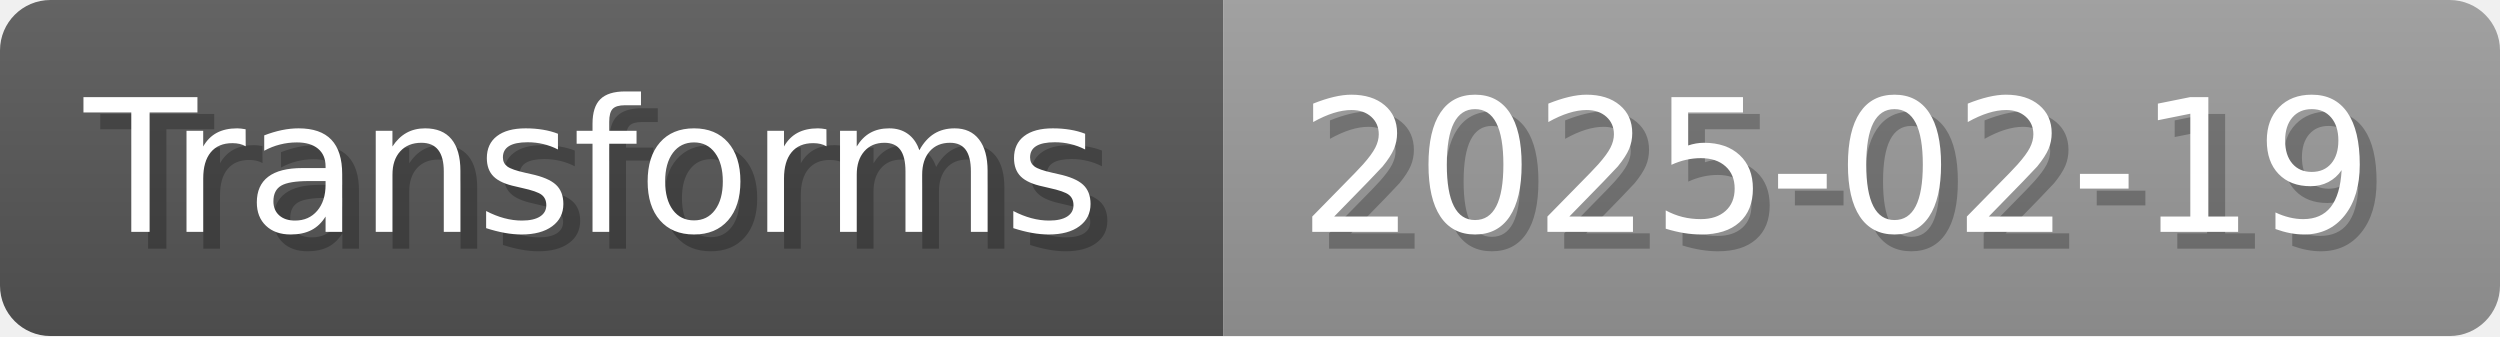
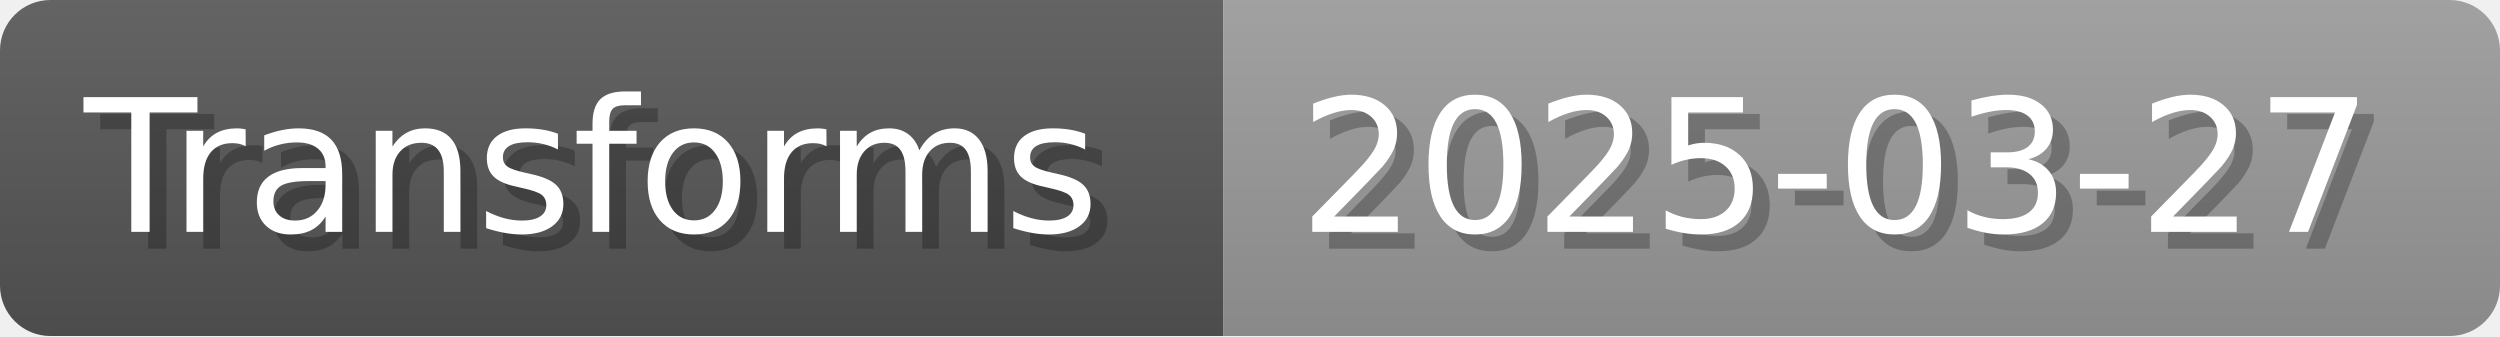
- <svg xmlns="http://www.w3.org/2000/svg" width="148.8" height="20" viewBox="0 0 1488 200" role="img" aria-label="Transforms: 2025-02-19">
+ <svg xmlns="http://www.w3.org/2000/svg" width="148.8" height="20" viewBox="0 0 1488 200" role="img" aria-label="Transforms: 2025-03-27">
  <linearGradient id="a" x2="0" y2="100%">
    <stop offset="0" stop-opacity=".1" stop-color="#EEE" />
    <stop offset="1" stop-opacity=".1" />
  </linearGradient>
  <mask id="m">
    <rect width="1488" height="200" rx="30" fill="#FFF" />
  </mask>
  <g mask="url(#m)">
    <rect width="728" height="200" fill="#555" />
    <rect width="760" height="200" fill="#999" x="728" />
    <rect width="1488" height="200" fill="url(#a)" />
  </g>
  <g aria-hidden="true" fill="#fff" text-anchor="start" font-family="Verdana,DejaVu Sans,sans-serif" font-size="110">
    <text x="60" y="148" textLength="628" fill="#000" opacity="0.25">Transforms</text>
    <text x="50" y="138" textLength="628">Transforms</text>
-     <text x="783" y="148" textLength="660" fill="#000" opacity="0.25">2025-02-19</text>
-     <text x="773" y="138" textLength="660">2025-02-19</text>
+     <text x="783" y="148" textLength="660" fill="#000" opacity="0.25">2025-03-27</text>
+     <text x="773" y="138" textLength="660">2025-03-27</text>
  </g>
</svg>
